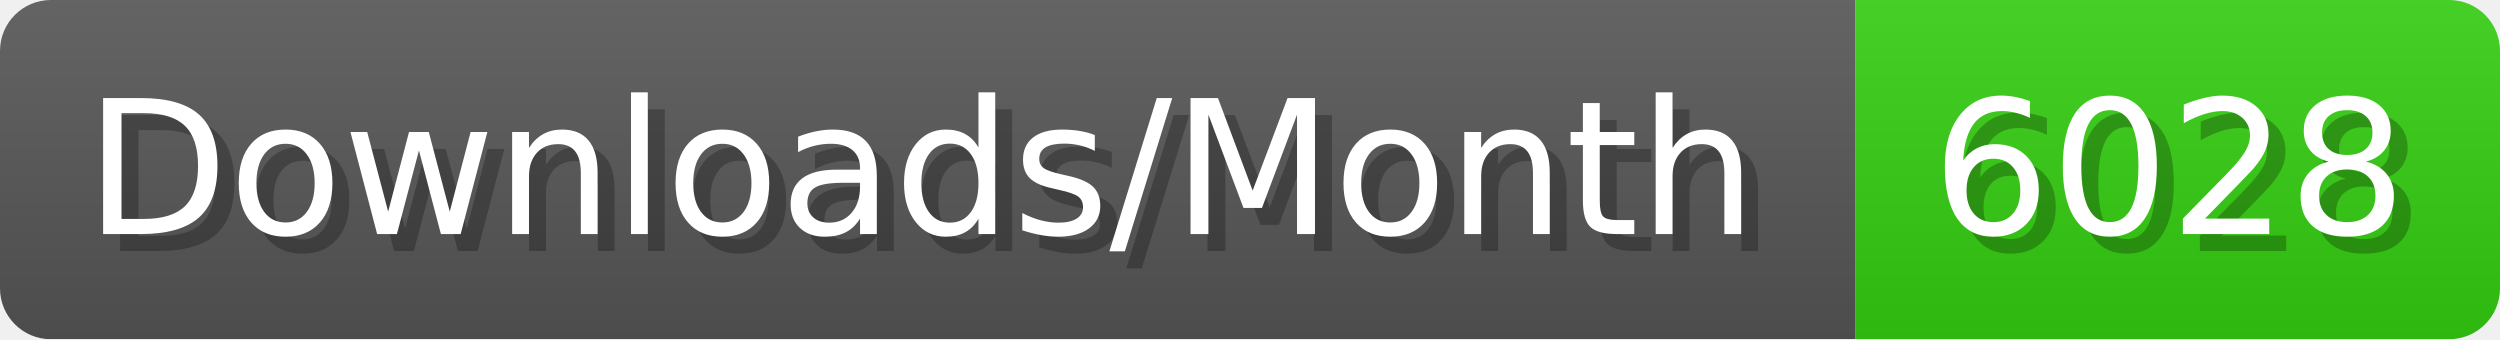
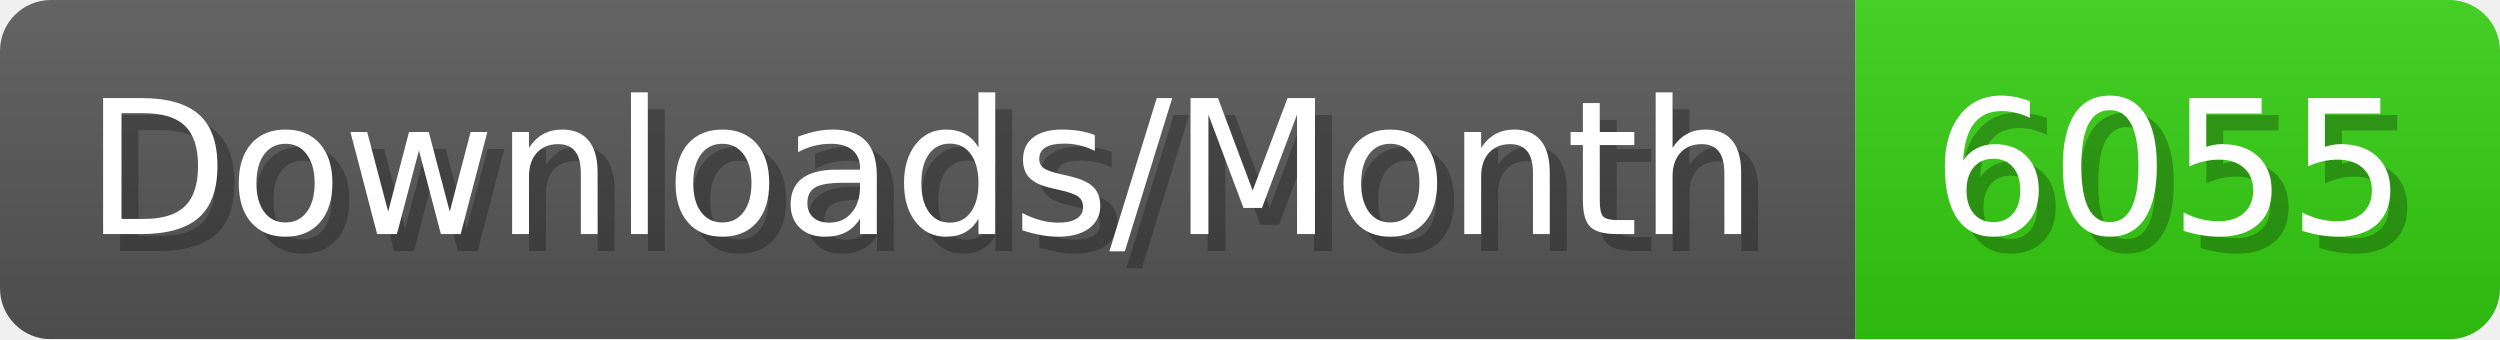
- <svg xmlns="http://www.w3.org/2000/svg" width="147.4" height="20" viewBox="0 0 1474 200" role="img" aria-label="Downloads/Month: 6028">
+ <svg xmlns="http://www.w3.org/2000/svg" width="147.4" height="20" viewBox="0 0 1474 200" role="img" aria-label="Downloads/Month: 6055">
  <linearGradient id="YlXUI" x2="0" y2="100%">
    <stop offset="0" stop-opacity=".1" stop-color="#EEE" />
    <stop offset="1" stop-opacity=".1" />
  </linearGradient>
  <mask id="JHhop">
    <rect width="1474" height="200" rx="30" fill="#FFF" />
  </mask>
  <g mask="url(#JHhop)">
    <rect width="1094" height="200" fill="#555" />
    <rect width="380" height="200" fill="#3C1" x="1094" />
    <rect width="1474" height="200" fill="url(#YlXUI)" />
  </g>
  <g aria-hidden="true" fill="#fff" text-anchor="start" font-family="Verdana,DejaVu Sans,sans-serif" font-size="110">
    <text x="60" y="148" textLength="994" fill="#000" opacity="0.25">Downloads/Month</text>
    <text x="50" y="138" textLength="994">Downloads/Month</text>
-     <text x="1149" y="148" textLength="280" fill="#000" opacity="0.25">6028</text>
-     <text x="1139" y="138" textLength="280">6028</text>
+     <text x="1149" y="148" textLength="280" fill="#000" opacity="0.25">6055</text>
+     <text x="1139" y="138" textLength="280">6055</text>
  </g>
</svg>
